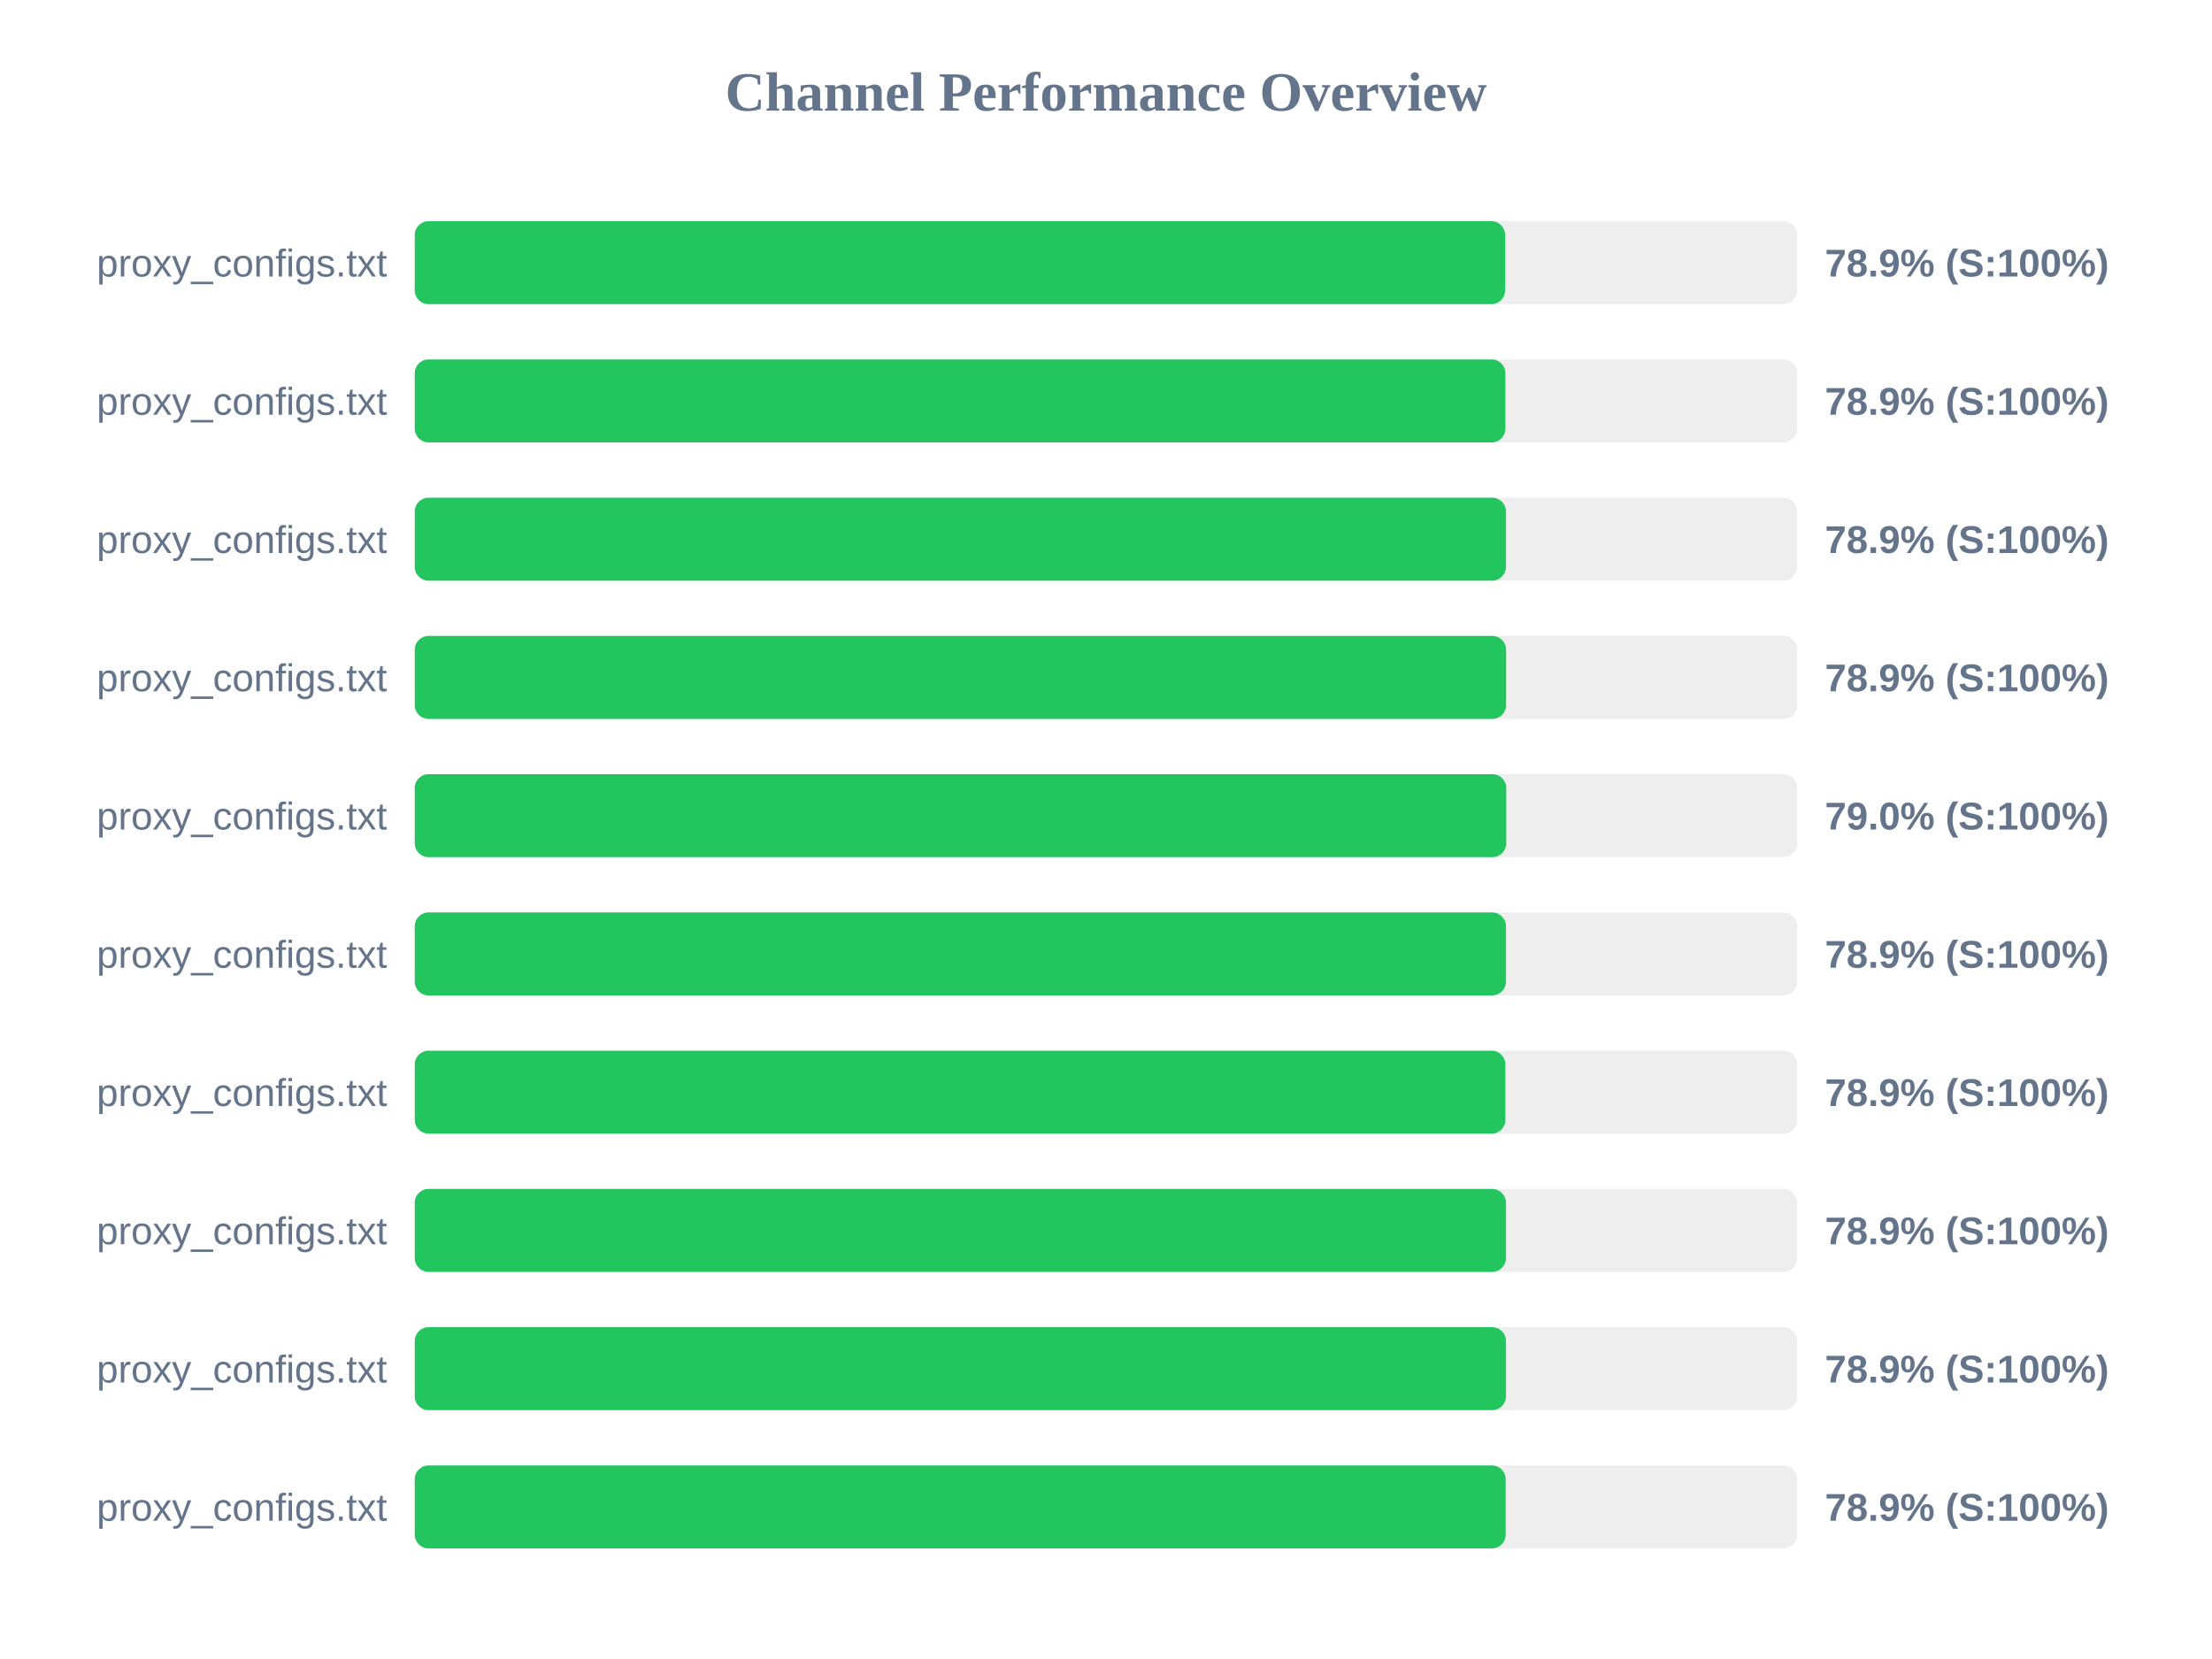
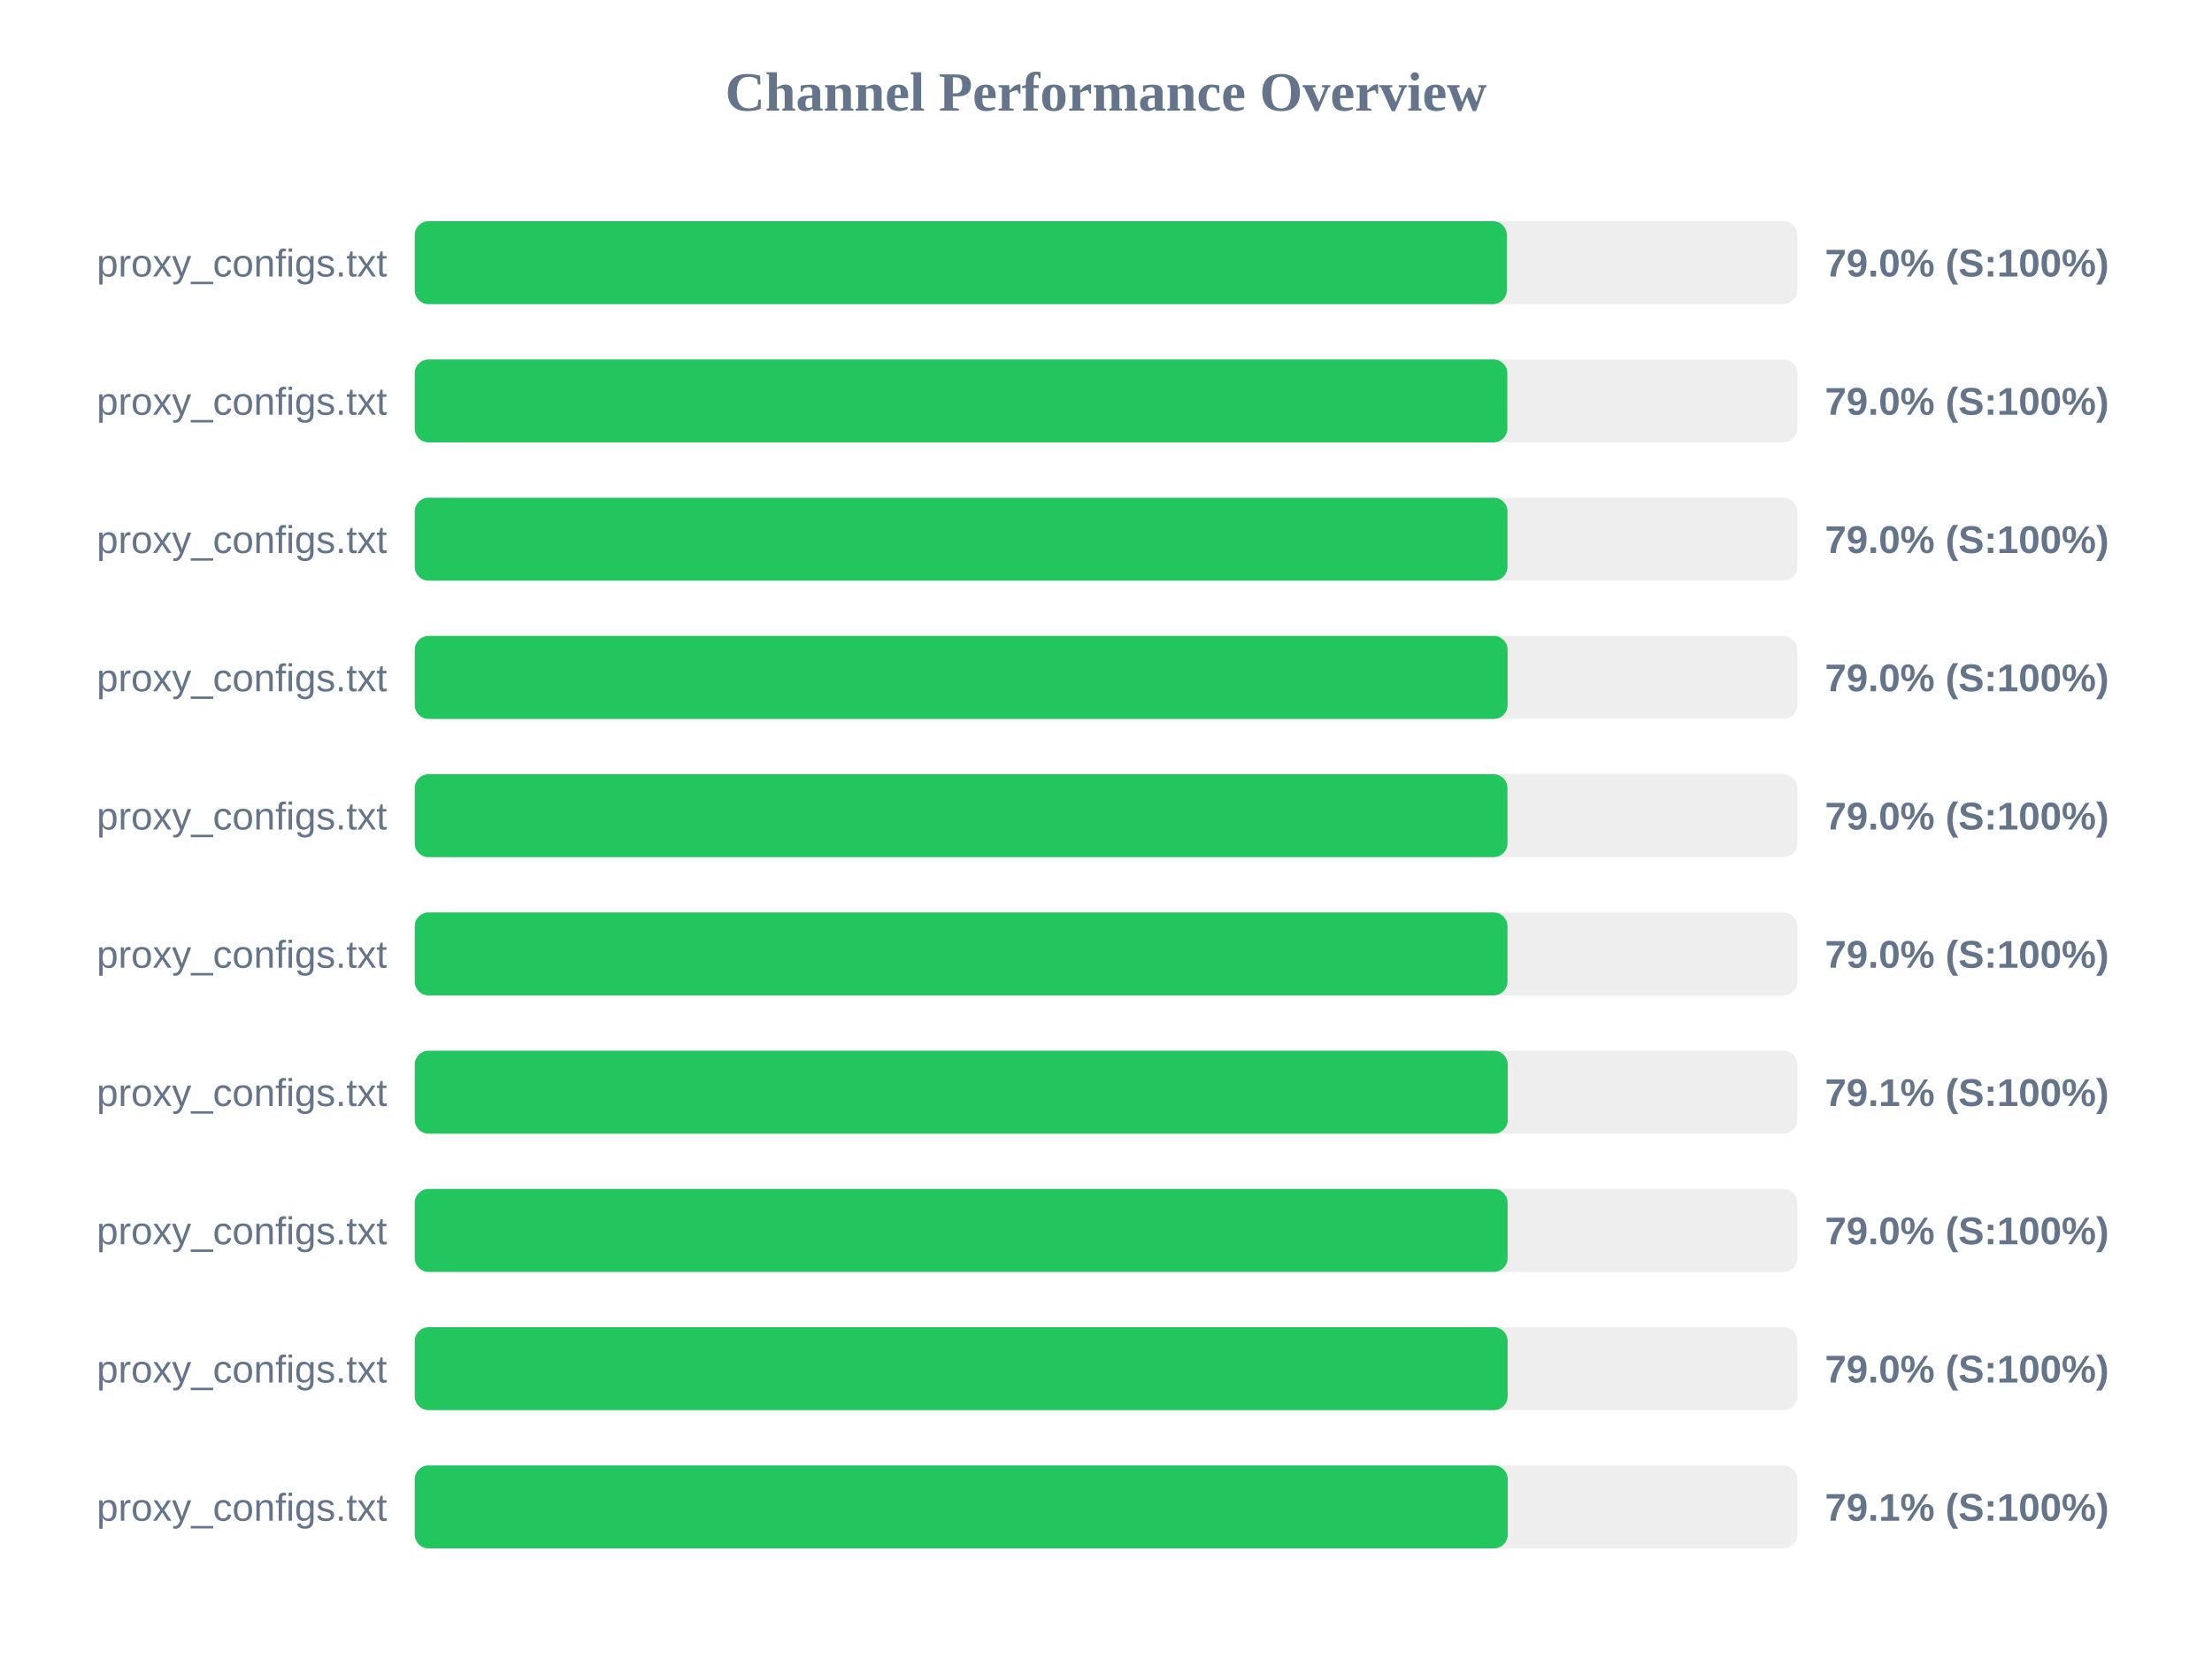
<svg xmlns="http://www.w3.org/2000/svg" width="800" height="600" version="1.1">
  <style>
        .row { font: 14px Arial; fill: #64748b; }
        .score { font: bold 14px Arial; fill: #64748b; }
    </style>
  <text x="400" y="40" text-anchor="middle" font-size="20px" font-weight="bold" fill="#64748b">Channel Performance Overview</text>
  <rect x="150" y="80" width="500" height="30" fill="#eee" rx="5" />
-   <rect x="150" y="80" width="394.35" height="30" fill="#22c55e" rx="5" />
+   <rect x="150" y="80" width="394.95" height="30" fill="#22c55e" rx="5" />
  <text x="140" y="100" text-anchor="end" class="row">proxy_configs.txt</text>
-   <text x="660" y="100" text-anchor="start" class="score">78.9% (S:100%)</text>
+   <text x="660" y="100" text-anchor="start" class="score">79.0% (S:100%)</text>
  <rect x="150" y="130" width="500" height="30" fill="#eee" rx="5" />
-   <rect x="150" y="130" width="394.45" height="30" fill="#22c55e" rx="5" />
+   <rect x="150" y="130" width="395.15" height="30" fill="#22c55e" rx="5" />
  <text x="140" y="150" text-anchor="end" class="row">proxy_configs.txt</text>
-   <text x="660" y="150" text-anchor="start" class="score">78.9% (S:100%)</text>
+   <text x="660" y="150" text-anchor="start" class="score">79.0% (S:100%)</text>
  <rect x="150" y="180" width="500" height="30" fill="#eee" rx="5" />
-   <rect x="150" y="180" width="394.65" height="30" fill="#22c55e" rx="5" />
+   <rect x="150" y="180" width="395.2" height="30" fill="#22c55e" rx="5" />
  <text x="140" y="200" text-anchor="end" class="row">proxy_configs.txt</text>
-   <text x="660" y="200" text-anchor="start" class="score">78.9% (S:100%)</text>
+   <text x="660" y="200" text-anchor="start" class="score">79.0% (S:100%)</text>
  <rect x="150" y="230" width="500" height="30" fill="#eee" rx="5" />
-   <rect x="150" y="230" width="394.7" height="30" fill="#22c55e" rx="5" />
+   <rect x="150" y="230" width="395.25" height="30" fill="#22c55e" rx="5" />
  <text x="140" y="250" text-anchor="end" class="row">proxy_configs.txt</text>
-   <text x="660" y="250" text-anchor="start" class="score">78.9% (S:100%)</text>
+   <text x="660" y="250" text-anchor="start" class="score">79.0% (S:100%)</text>
  <rect x="150" y="280" width="500" height="30" fill="#eee" rx="5" />
-   <rect x="150" y="280" width="394.75" height="30" fill="#22c55e" rx="5" />
+   <rect x="150" y="280" width="395.2" height="30" fill="#22c55e" rx="5" />
  <text x="140" y="300" text-anchor="end" class="row">proxy_configs.txt</text>
  <text x="660" y="300" text-anchor="start" class="score">79.0% (S:100%)</text>
  <rect x="150" y="330" width="500" height="30" fill="#eee" rx="5" />
-   <rect x="150" y="330" width="394.65" height="30" fill="#22c55e" rx="5" />
+   <rect x="150" y="330" width="395.2" height="30" fill="#22c55e" rx="5" />
  <text x="140" y="350" text-anchor="end" class="row">proxy_configs.txt</text>
-   <text x="660" y="350" text-anchor="start" class="score">78.9% (S:100%)</text>
+   <text x="660" y="350" text-anchor="start" class="score">79.0% (S:100%)</text>
  <rect x="150" y="380" width="500" height="30" fill="#eee" rx="5" />
-   <rect x="150" y="380" width="394.45" height="30" fill="#22c55e" rx="5" />
+   <rect x="150" y="380" width="395.3" height="30" fill="#22c55e" rx="5" />
  <text x="140" y="400" text-anchor="end" class="row">proxy_configs.txt</text>
-   <text x="660" y="400" text-anchor="start" class="score">78.9% (S:100%)</text>
+   <text x="660" y="400" text-anchor="start" class="score">79.1% (S:100%)</text>
  <rect x="150" y="430" width="500" height="30" fill="#eee" rx="5" />
-   <rect x="150" y="430" width="394.65" height="30" fill="#22c55e" rx="5" />
+   <rect x="150" y="430" width="395.25" height="30" fill="#22c55e" rx="5" />
  <text x="140" y="450" text-anchor="end" class="row">proxy_configs.txt</text>
-   <text x="660" y="450" text-anchor="start" class="score">78.9% (S:100%)</text>
+   <text x="660" y="450" text-anchor="start" class="score">79.0% (S:100%)</text>
  <rect x="150" y="480" width="500" height="30" fill="#eee" rx="5" />
-   <rect x="150" y="480" width="394.65" height="30" fill="#22c55e" rx="5" />
+   <rect x="150" y="480" width="395.25" height="30" fill="#22c55e" rx="5" />
  <text x="140" y="500" text-anchor="end" class="row">proxy_configs.txt</text>
-   <text x="660" y="500" text-anchor="start" class="score">78.9% (S:100%)</text>
+   <text x="660" y="500" text-anchor="start" class="score">79.0% (S:100%)</text>
  <rect x="150" y="530" width="500" height="30" fill="#eee" rx="5" />
-   <rect x="150" y="530" width="394.55" height="30" fill="#22c55e" rx="5" />
+   <rect x="150" y="530" width="395.3" height="30" fill="#22c55e" rx="5" />
  <text x="140" y="550" text-anchor="end" class="row">proxy_configs.txt</text>
-   <text x="660" y="550" text-anchor="start" class="score">78.9% (S:100%)</text>
+   <text x="660" y="550" text-anchor="start" class="score">79.1% (S:100%)</text>
</svg>
